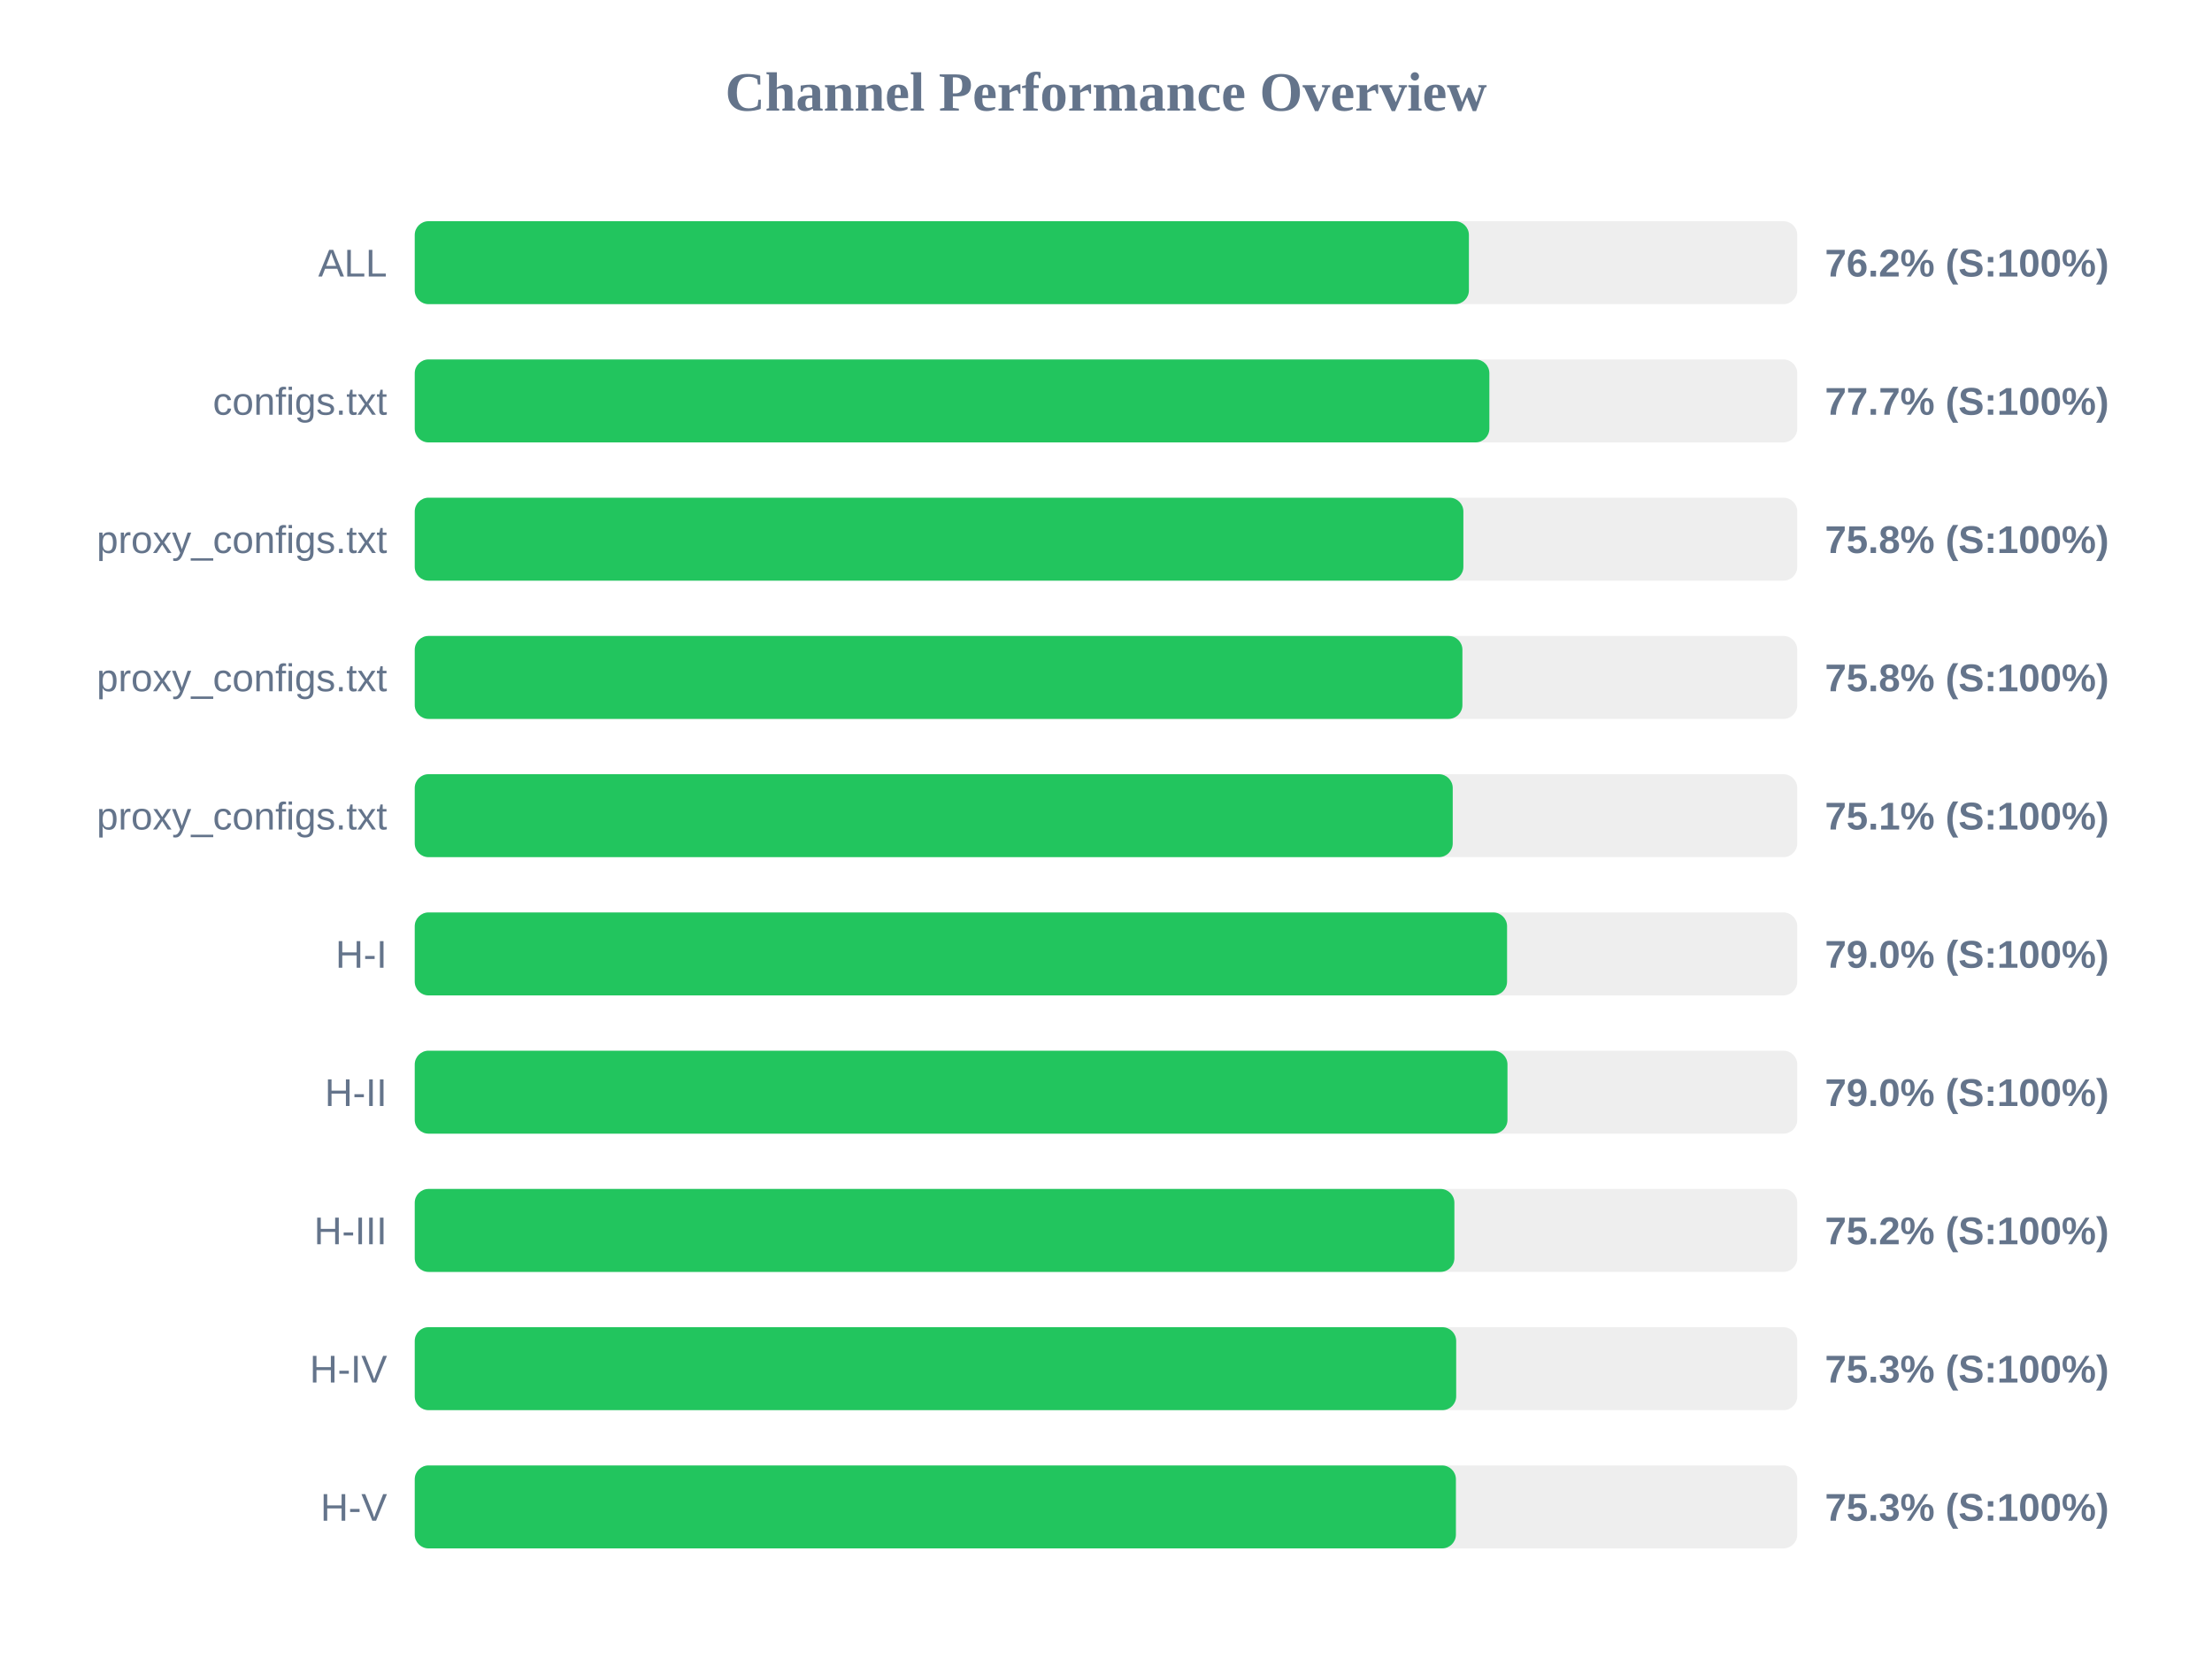
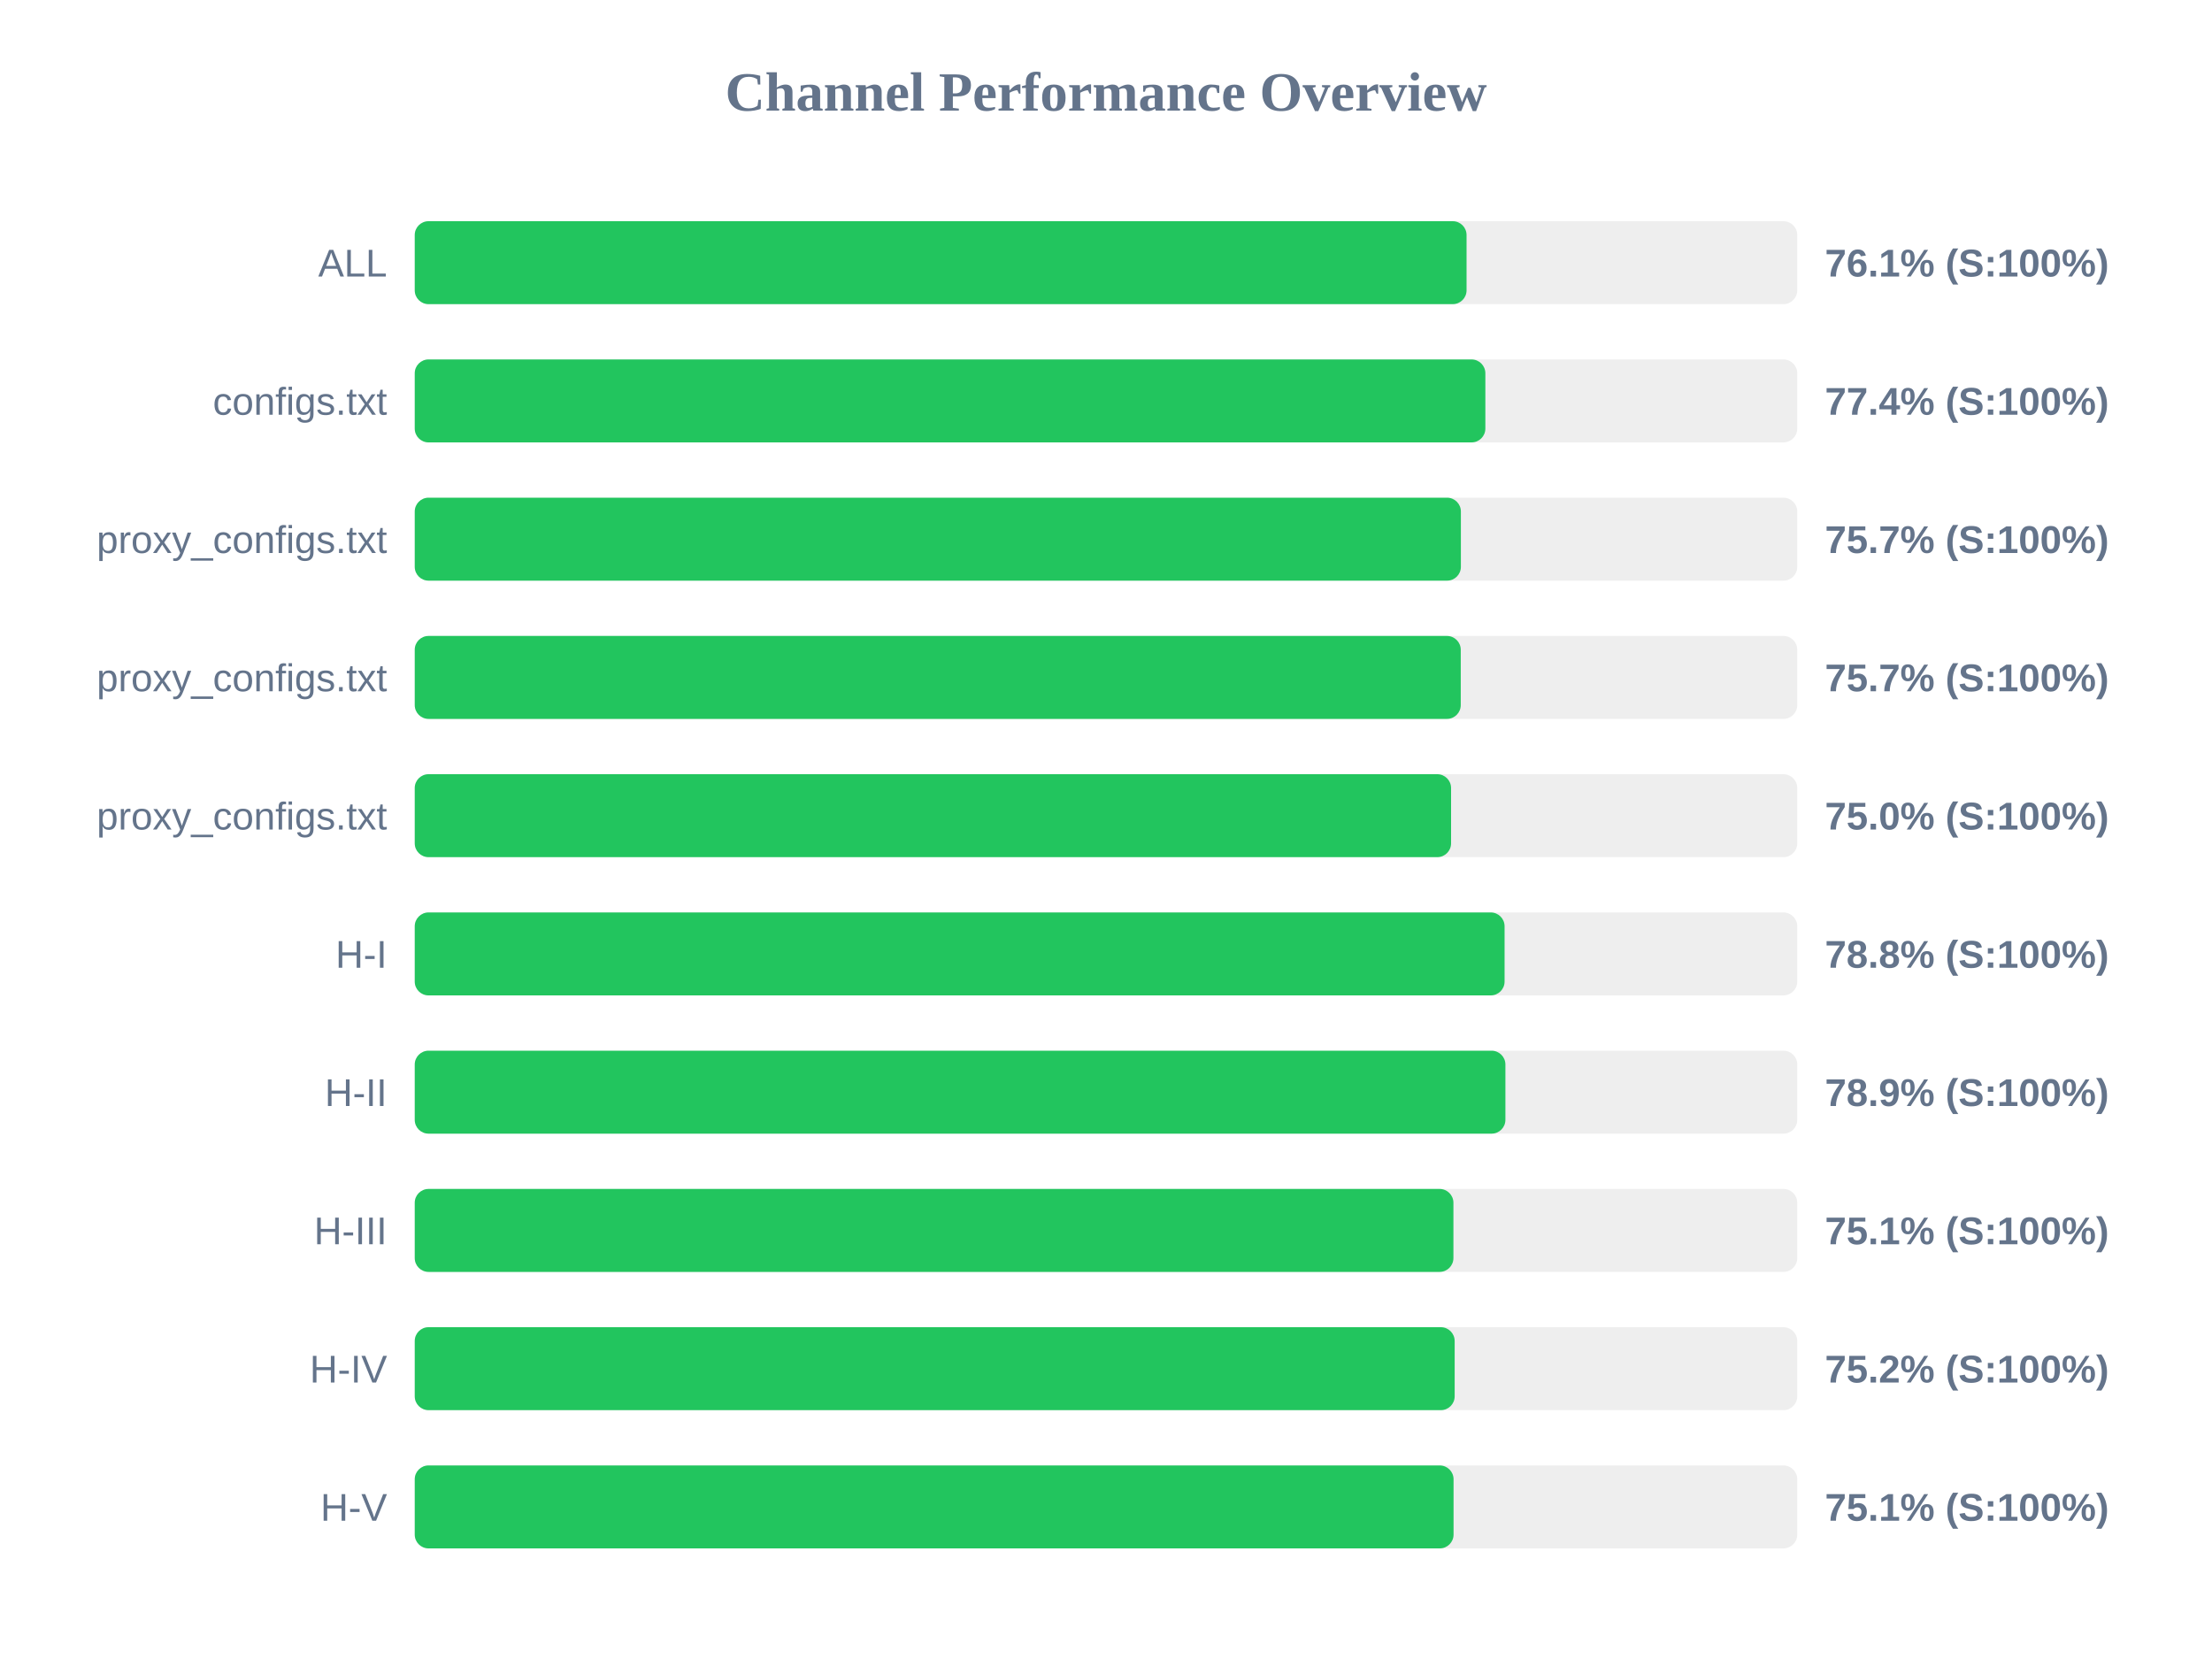
<svg xmlns="http://www.w3.org/2000/svg" width="800" height="600" version="1.1">
  <style>
        .row { font: 14px Arial; fill: #64748b; }
        .score { font: bold 14px Arial; fill: #64748b; }
    </style>
  <text x="400" y="40" text-anchor="middle" font-size="20px" font-weight="bold" fill="#64748b">Channel Performance Overview</text>
  <rect x="150" y="80" width="500" height="30" fill="#eee" rx="5" />
-   <rect x="150" y="80" width="381.25" height="30" fill="#22c55e" rx="5" />
+   <rect x="150" y="80" width="380.4" height="30" fill="#22c55e" rx="5" />
  <text x="140" y="100" text-anchor="end" class="row">ALL</text>
-   <text x="660" y="100" text-anchor="start" class="score">76.2% (S:100%)</text>
+   <text x="660" y="100" text-anchor="start" class="score">76.1% (S:100%)</text>
  <rect x="150" y="130" width="500" height="30" fill="#eee" rx="5" />
-   <rect x="150" y="130" width="388.65" height="30" fill="#22c55e" rx="5" />
+   <rect x="150" y="130" width="387.2" height="30" fill="#22c55e" rx="5" />
  <text x="140" y="150" text-anchor="end" class="row">configs.txt</text>
-   <text x="660" y="150" text-anchor="start" class="score">77.7% (S:100%)</text>
+   <text x="660" y="150" text-anchor="start" class="score">77.4% (S:100%)</text>
  <rect x="150" y="180" width="500" height="30" fill="#eee" rx="5" />
-   <rect x="150" y="180" width="379.25" height="30" fill="#22c55e" rx="5" />
+   <rect x="150" y="180" width="378.35" height="30" fill="#22c55e" rx="5" />
  <text x="140" y="200" text-anchor="end" class="row">proxy_configs.txt</text>
-   <text x="660" y="200" text-anchor="start" class="score">75.8% (S:100%)</text>
+   <text x="660" y="200" text-anchor="start" class="score">75.7% (S:100%)</text>
  <rect x="150" y="230" width="500" height="30" fill="#eee" rx="5" />
-   <rect x="150" y="230" width="378.9" height="30" fill="#22c55e" rx="5" />
+   <rect x="150" y="230" width="378.3" height="30" fill="#22c55e" rx="5" />
  <text x="140" y="250" text-anchor="end" class="row">proxy_configs.txt</text>
-   <text x="660" y="250" text-anchor="start" class="score">75.8% (S:100%)</text>
+   <text x="660" y="250" text-anchor="start" class="score">75.7% (S:100%)</text>
  <rect x="150" y="280" width="500" height="30" fill="#eee" rx="5" />
-   <rect x="150" y="280" width="375.4" height="30" fill="#22c55e" rx="5" />
+   <rect x="150" y="280" width="374.8" height="30" fill="#22c55e" rx="5" />
  <text x="140" y="300" text-anchor="end" class="row">proxy_configs.txt</text>
-   <text x="660" y="300" text-anchor="start" class="score">75.1% (S:100%)</text>
+   <text x="660" y="300" text-anchor="start" class="score">75.0% (S:100%)</text>
  <rect x="150" y="330" width="500" height="30" fill="#eee" rx="5" />
-   <rect x="150" y="330" width="395.05" height="30" fill="#22c55e" rx="5" />
+   <rect x="150" y="330" width="394.15" height="30" fill="#22c55e" rx="5" />
  <text x="140" y="350" text-anchor="end" class="row">H-I</text>
-   <text x="660" y="350" text-anchor="start" class="score">79.0% (S:100%)</text>
+   <text x="660" y="350" text-anchor="start" class="score">78.8% (S:100%)</text>
  <rect x="150" y="380" width="500" height="30" fill="#eee" rx="5" />
-   <rect x="150" y="380" width="395.2" height="30" fill="#22c55e" rx="5" />
+   <rect x="150" y="380" width="394.45" height="30" fill="#22c55e" rx="5" />
  <text x="140" y="400" text-anchor="end" class="row">H-II</text>
-   <text x="660" y="400" text-anchor="start" class="score">79.0% (S:100%)</text>
+   <text x="660" y="400" text-anchor="start" class="score">78.9% (S:100%)</text>
  <rect x="150" y="430" width="500" height="30" fill="#eee" rx="5" />
-   <rect x="150" y="430" width="376.0" height="30" fill="#22c55e" rx="5" />
+   <rect x="150" y="430" width="375.65" height="30" fill="#22c55e" rx="5" />
  <text x="140" y="450" text-anchor="end" class="row">H-III</text>
-   <text x="660" y="450" text-anchor="start" class="score">75.2% (S:100%)</text>
+   <text x="660" y="450" text-anchor="start" class="score">75.1% (S:100%)</text>
  <rect x="150" y="480" width="500" height="30" fill="#eee" rx="5" />
-   <rect x="150" y="480" width="376.65" height="30" fill="#22c55e" rx="5" />
+   <rect x="150" y="480" width="376.1" height="30" fill="#22c55e" rx="5" />
  <text x="140" y="500" text-anchor="end" class="row">H-IV</text>
-   <text x="660" y="500" text-anchor="start" class="score">75.3% (S:100%)</text>
+   <text x="660" y="500" text-anchor="start" class="score">75.2% (S:100%)</text>
  <rect x="150" y="530" width="500" height="30" fill="#eee" rx="5" />
-   <rect x="150" y="530" width="376.55" height="30" fill="#22c55e" rx="5" />
+   <rect x="150" y="530" width="375.7" height="30" fill="#22c55e" rx="5" />
  <text x="140" y="550" text-anchor="end" class="row">H-V</text>
-   <text x="660" y="550" text-anchor="start" class="score">75.3% (S:100%)</text>
+   <text x="660" y="550" text-anchor="start" class="score">75.1% (S:100%)</text>
</svg>
